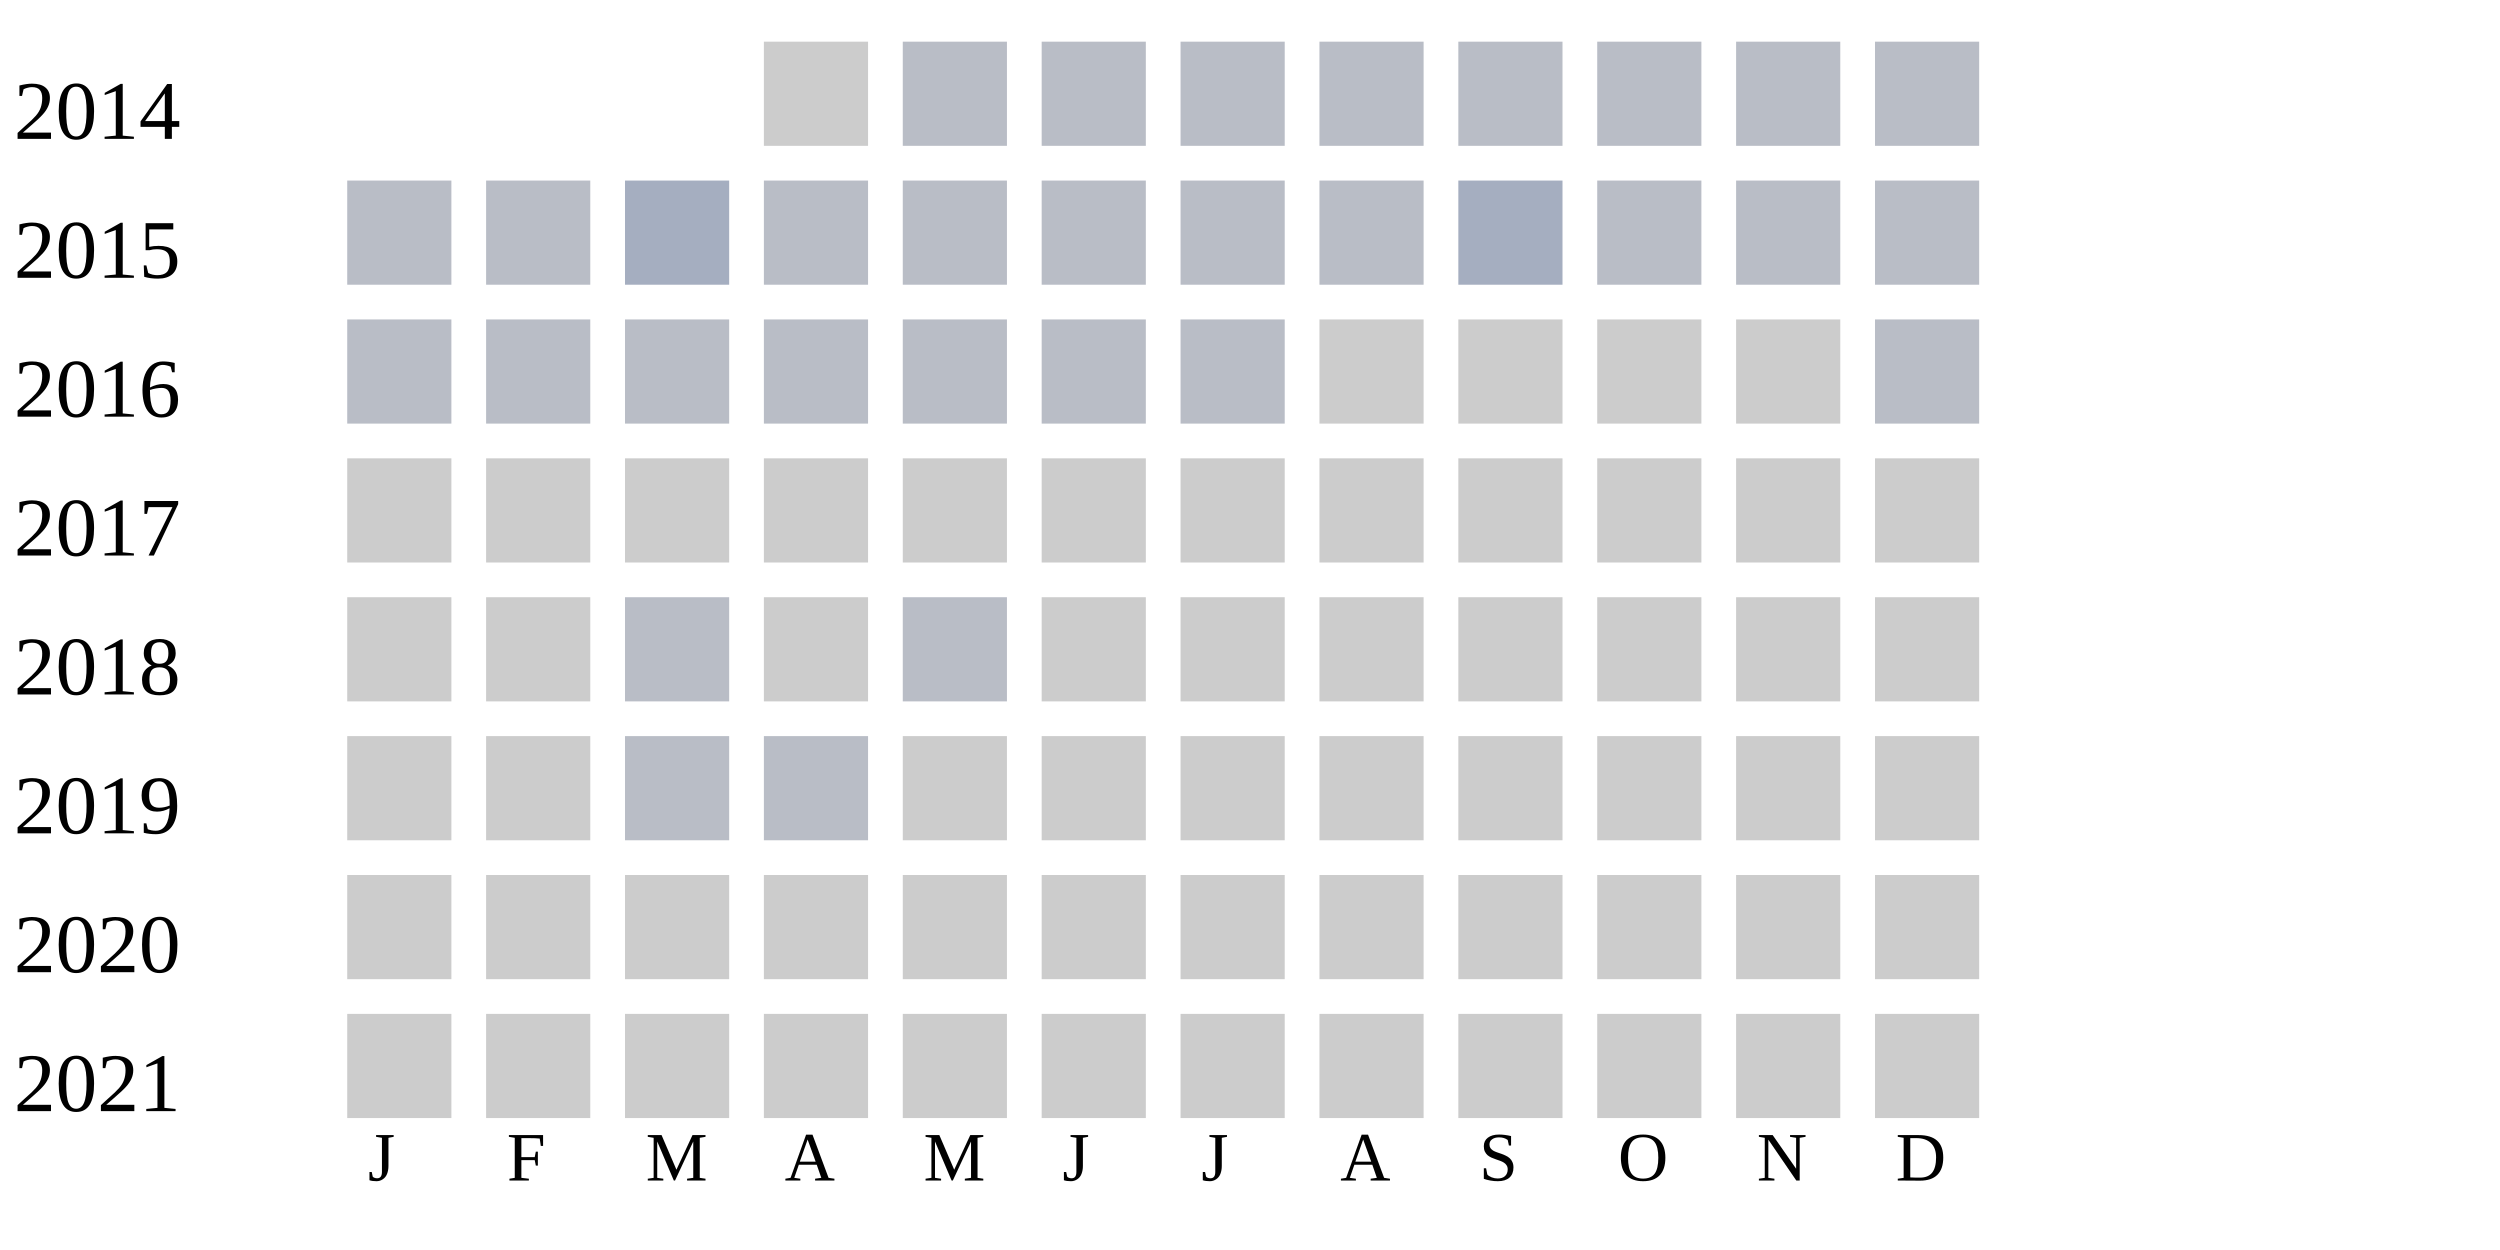
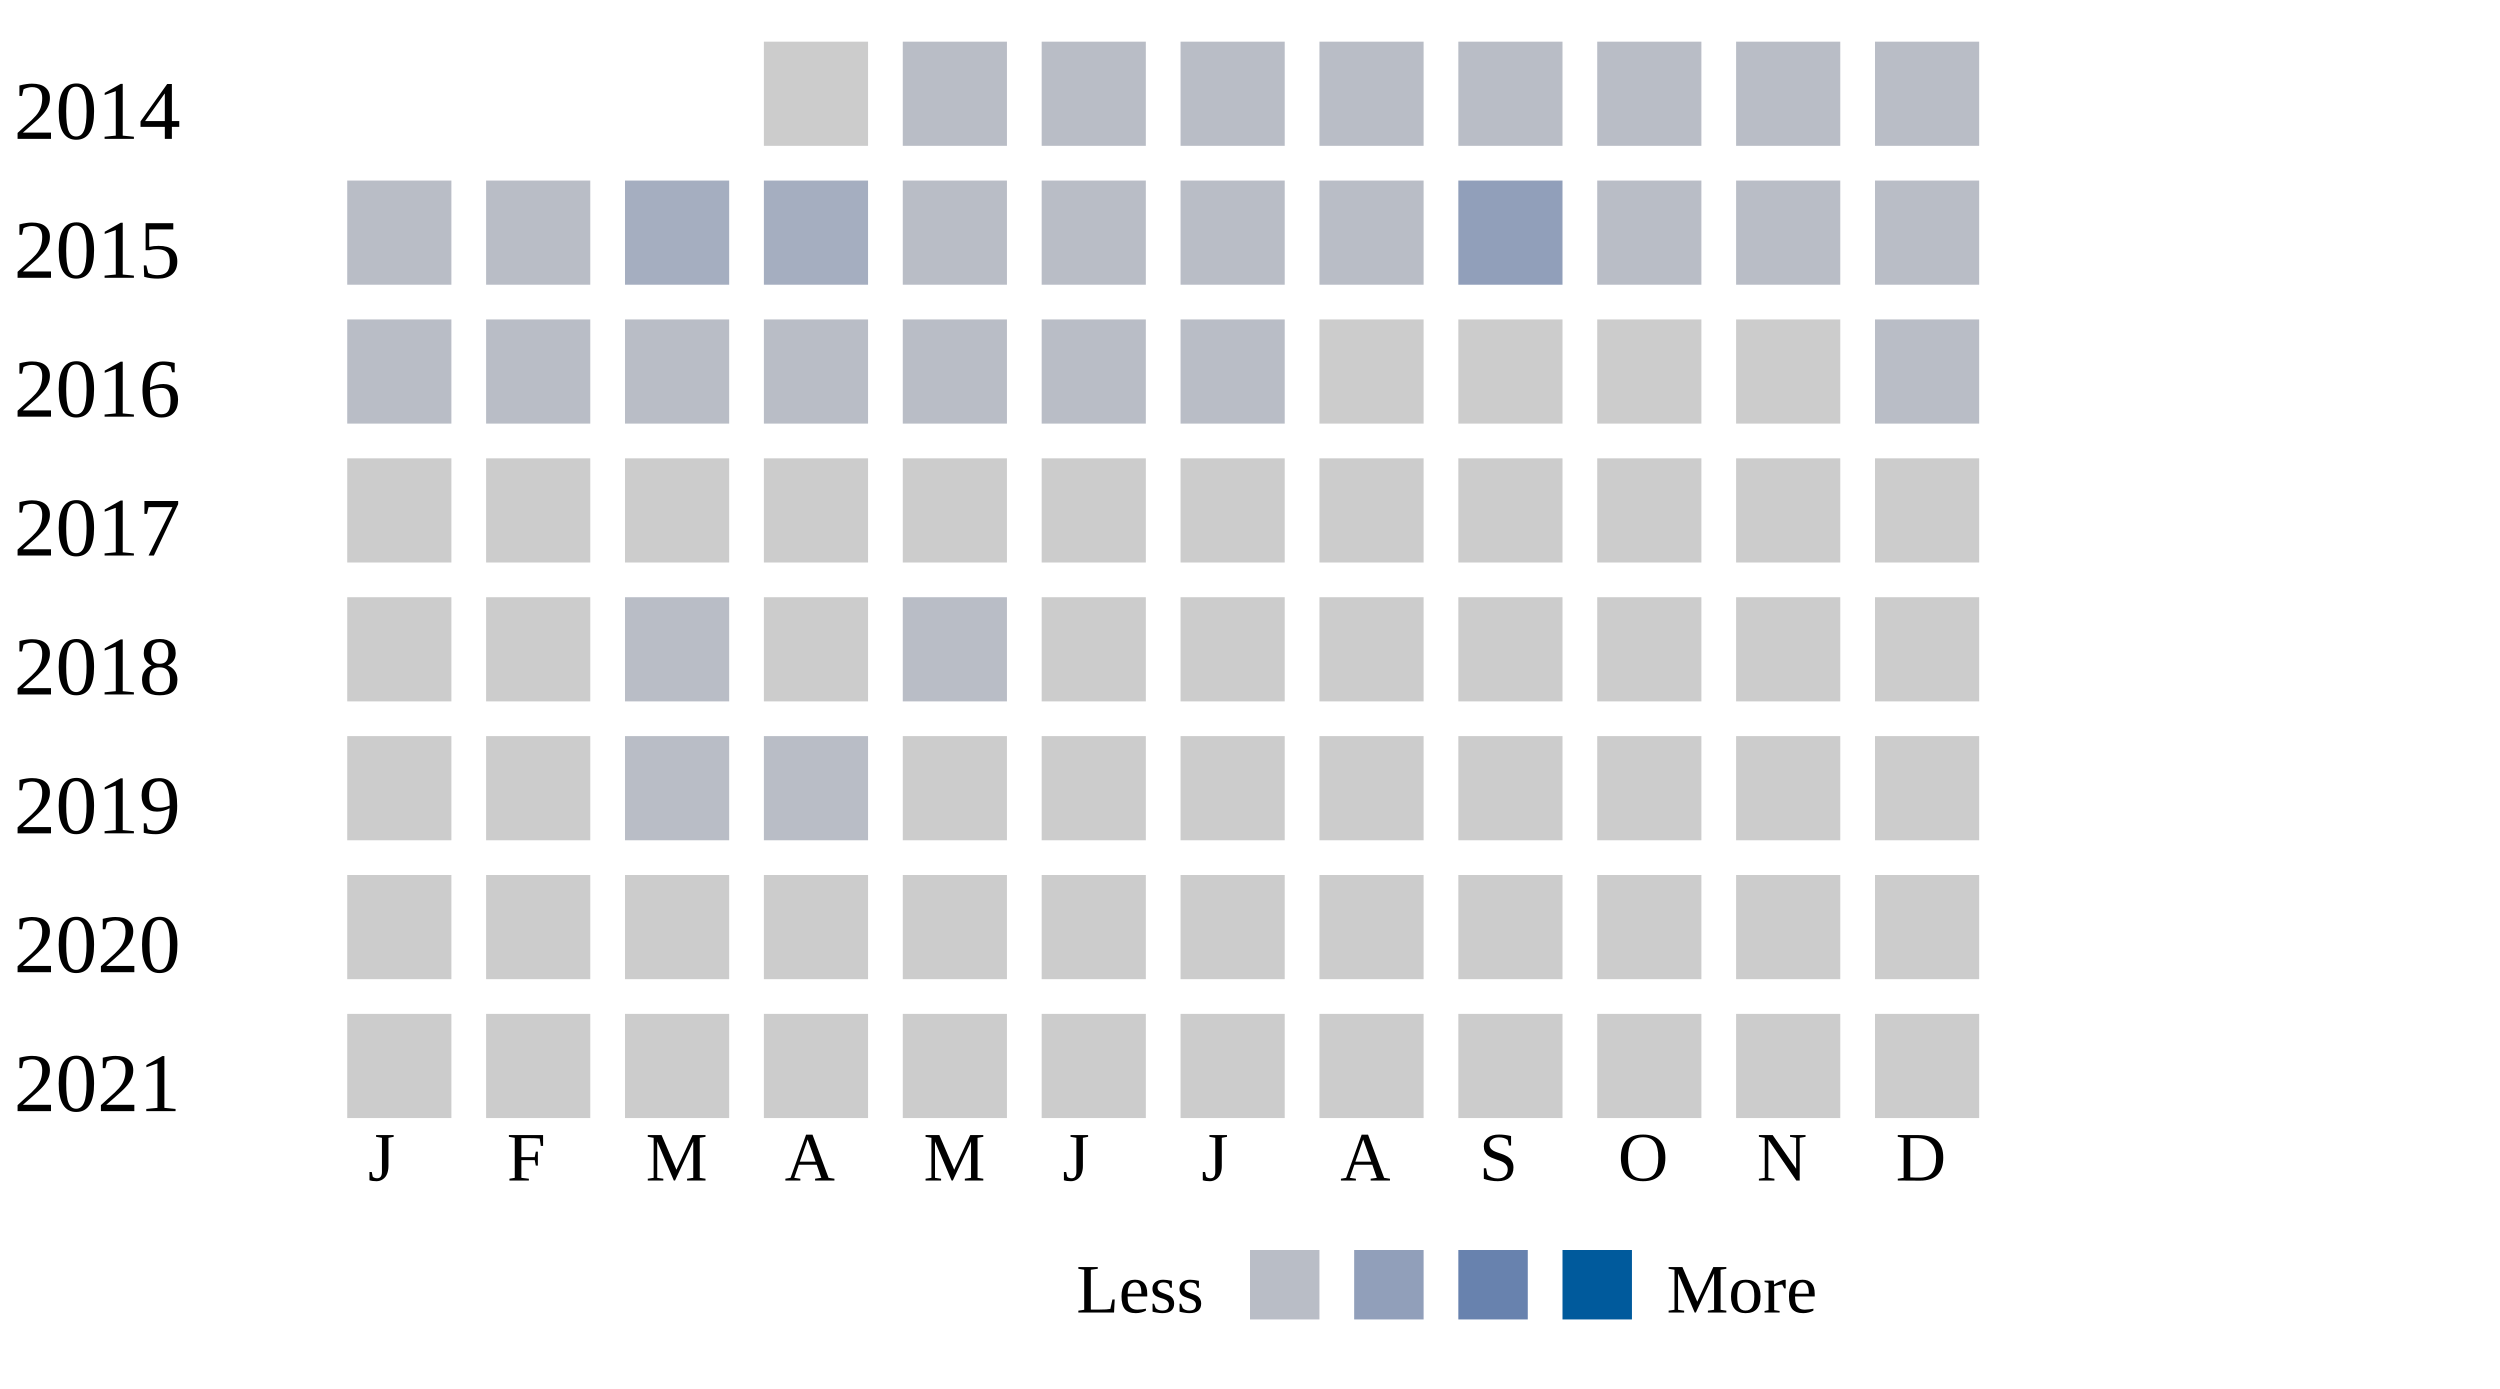
- <svg xmlns="http://www.w3.org/2000/svg" width="360" height="180">
+ <svg xmlns="http://www.w3.org/2000/svg" width="360" height="200">
  <g transform="translate(0 0)">
    <text x="2" y="20">2014</text>
    <rect x="110" y="6" width="15" height="15" fill="#cccccc" />
    <rect x="130" y="6" width="15" height="15" fill="#b9bdc6" />
    <rect x="150" y="6" width="15" height="15" fill="#b9bdc6" />
    <rect x="170" y="6" width="15" height="15" fill="#b9bdc6" />
    <rect x="190" y="6" width="15" height="15" fill="#b9bdc6" />
    <rect x="210" y="6" width="15" height="15" fill="#b9bdc6" />
    <rect x="230" y="6" width="15" height="15" fill="#b9bdc6" />
    <rect x="250" y="6" width="15" height="15" fill="#b9bdc6" />
    <rect x="270" y="6" width="15" height="15" fill="#b9bdc6" />
  </g>
  <g transform="translate(0 20)">
    <text x="2" y="20">2015</text>
    <rect x="50" y="6" width="15" height="15" fill="#b9bdc6" />
    <rect x="70" y="6" width="15" height="15" fill="#b9bdc6" />
    <rect x="90" y="6" width="15" height="15" fill="#a5aec0" />
-     <rect x="110" y="6" width="15" height="15" fill="#b9bdc6" />
+     <rect x="110" y="6" width="15" height="15" fill="#a5aec0" />
    <rect x="130" y="6" width="15" height="15" fill="#b9bdc6" />
    <rect x="150" y="6" width="15" height="15" fill="#b9bdc6" />
    <rect x="170" y="6" width="15" height="15" fill="#b9bdc6" />
    <rect x="190" y="6" width="15" height="15" fill="#b9bdc6" />
-     <rect x="210" y="6" width="15" height="15" fill="#a5aec0" />
+     <rect x="210" y="6" width="15" height="15" fill="#919fba" />
    <rect x="230" y="6" width="15" height="15" fill="#b9bdc6" />
    <rect x="250" y="6" width="15" height="15" fill="#b9bdc6" />
    <rect x="270" y="6" width="15" height="15" fill="#b9bdc6" />
  </g>
  <g transform="translate(0 40)">
    <text x="2" y="20">2016</text>
    <rect x="50" y="6" width="15" height="15" fill="#b9bdc6" />
    <rect x="70" y="6" width="15" height="15" fill="#b9bdc6" />
    <rect x="90" y="6" width="15" height="15" fill="#b9bdc6" />
    <rect x="110" y="6" width="15" height="15" fill="#b9bdc6" />
    <rect x="130" y="6" width="15" height="15" fill="#b9bdc6" />
    <rect x="150" y="6" width="15" height="15" fill="#b9bdc6" />
    <rect x="170" y="6" width="15" height="15" fill="#b9bdc6" />
    <rect x="190" y="6" width="15" height="15" fill="#cccccc" />
    <rect x="210" y="6" width="15" height="15" fill="#cccccc" />
    <rect x="230" y="6" width="15" height="15" fill="#cccccc" />
    <rect x="250" y="6" width="15" height="15" fill="#cccccc" />
    <rect x="270" y="6" width="15" height="15" fill="#b9bdc6" />
  </g>
  <g transform="translate(0 60)">
    <text x="2" y="20">2017</text>
    <rect x="50" y="6" width="15" height="15" fill="#cccccc" />
    <rect x="70" y="6" width="15" height="15" fill="#cccccc" />
    <rect x="90" y="6" width="15" height="15" fill="#cccccc" />
    <rect x="110" y="6" width="15" height="15" fill="#cccccc" />
    <rect x="130" y="6" width="15" height="15" fill="#cccccc" />
    <rect x="150" y="6" width="15" height="15" fill="#cccccc" />
    <rect x="170" y="6" width="15" height="15" fill="#cccccc" />
    <rect x="190" y="6" width="15" height="15" fill="#cccccc" />
    <rect x="210" y="6" width="15" height="15" fill="#cccccc" />
    <rect x="230" y="6" width="15" height="15" fill="#cccccc" />
    <rect x="250" y="6" width="15" height="15" fill="#cccccc" />
    <rect x="270" y="6" width="15" height="15" fill="#cccccc" />
  </g>
  <g transform="translate(0 80)">
    <text x="2" y="20">2018</text>
    <rect x="50" y="6" width="15" height="15" fill="#cccccc" />
    <rect x="70" y="6" width="15" height="15" fill="#cccccc" />
    <rect x="90" y="6" width="15" height="15" fill="#b9bdc6" />
    <rect x="110" y="6" width="15" height="15" fill="#cccccc" />
    <rect x="130" y="6" width="15" height="15" fill="#b9bdc6" />
    <rect x="150" y="6" width="15" height="15" fill="#cccccc" />
    <rect x="170" y="6" width="15" height="15" fill="#cccccc" />
    <rect x="190" y="6" width="15" height="15" fill="#cccccc" />
    <rect x="210" y="6" width="15" height="15" fill="#cccccc" />
    <rect x="230" y="6" width="15" height="15" fill="#cccccc" />
    <rect x="250" y="6" width="15" height="15" fill="#cccccc" />
    <rect x="270" y="6" width="15" height="15" fill="#cccccc" />
  </g>
  <g transform="translate(0 100)">
    <text x="2" y="20">2019</text>
    <rect x="50" y="6" width="15" height="15" fill="#cccccc" />
    <rect x="70" y="6" width="15" height="15" fill="#cccccc" />
    <rect x="90" y="6" width="15" height="15" fill="#b9bdc6" />
    <rect x="110" y="6" width="15" height="15" fill="#b9bdc6" />
    <rect x="130" y="6" width="15" height="15" fill="#cccccc" />
    <rect x="150" y="6" width="15" height="15" fill="#cccccc" />
    <rect x="170" y="6" width="15" height="15" fill="#cccccc" />
    <rect x="190" y="6" width="15" height="15" fill="#cccccc" />
    <rect x="210" y="6" width="15" height="15" fill="#cccccc" />
    <rect x="230" y="6" width="15" height="15" fill="#cccccc" />
    <rect x="250" y="6" width="15" height="15" fill="#cccccc" />
    <rect x="270" y="6" width="15" height="15" fill="#cccccc" />
  </g>
  <g transform="translate(0 120)">
    <text x="2" y="20">2020</text>
    <rect x="50" y="6" width="15" height="15" fill="#cccccc" />
    <rect x="70" y="6" width="15" height="15" fill="#cccccc" />
    <rect x="90" y="6" width="15" height="15" fill="#cccccc" />
    <rect x="110" y="6" width="15" height="15" fill="#cccccc" />
    <rect x="130" y="6" width="15" height="15" fill="#cccccc" />
    <rect x="150" y="6" width="15" height="15" fill="#cccccc" />
    <rect x="170" y="6" width="15" height="15" fill="#cccccc" />
    <rect x="190" y="6" width="15" height="15" fill="#cccccc" />
    <rect x="210" y="6" width="15" height="15" fill="#cccccc" />
    <rect x="230" y="6" width="15" height="15" fill="#cccccc" />
    <rect x="250" y="6" width="15" height="15" fill="#cccccc" />
    <rect x="270" y="6" width="15" height="15" fill="#cccccc" />
  </g>
  <g transform="translate(0 140)">
    <text x="2" y="20">2021</text>
    <rect x="50" y="6" width="15" height="15" fill="#cccccc" />
    <rect x="70" y="6" width="15" height="15" fill="#cccccc" />
    <rect x="90" y="6" width="15" height="15" fill="#cccccc" />
    <rect x="110" y="6" width="15" height="15" fill="#cccccc" />
    <rect x="130" y="6" width="15" height="15" fill="#cccccc" />
    <rect x="150" y="6" width="15" height="15" fill="#cccccc" />
    <rect x="170" y="6" width="15" height="15" fill="#cccccc" />
    <rect x="190" y="6" width="15" height="15" fill="#cccccc" />
    <rect x="210" y="6" width="15" height="15" fill="#cccccc" />
    <rect x="230" y="6" width="15" height="15" fill="#cccccc" />
    <rect x="250" y="6" width="15" height="15" fill="#cccccc" />
    <rect x="270" y="6" width="15" height="15" fill="#cccccc" />
  </g>
  <text style="font-size: 10px; text-align: center" x="53" y="170">J</text>
  <text style="font-size: 10px; text-align: center" x="73" y="170">F</text>
  <text style="font-size: 10px; text-align: center" x="93" y="170">M</text>
  <text style="font-size: 10px; text-align: center" x="113" y="170">A</text>
  <text style="font-size: 10px; text-align: center" x="133" y="170">M</text>
  <text style="font-size: 10px; text-align: center" x="153" y="170">J</text>
  <text style="font-size: 10px; text-align: center" x="173" y="170">J</text>
  <text style="font-size: 10px; text-align: center" x="193" y="170">A</text>
  <text style="font-size: 10px; text-align: center" x="213" y="170">S</text>
  <text style="font-size: 10px; text-align: center" x="233" y="170">O</text>
  <text style="font-size: 10px; text-align: center" x="253" y="170">N</text>
  <text style="font-size: 10px; text-align: center" x="273" y="170">D</text>
  <text style="font-size: 10px;" x="155" y="189">Less</text>
  <rect fill="#b9bdc6" width="10" height="10" x="180" y="180" />
  <rect fill="#919fba" width="10" height="10" x="195" y="180" />
  <rect fill="#6882ae" width="10" height="10" x="210" y="180" />
  <rect fill="#005a9c" width="10" height="10" x="225" y="180" />
  <text x="240" y="189" style="font-size: 10px;">More</text>
</svg>
